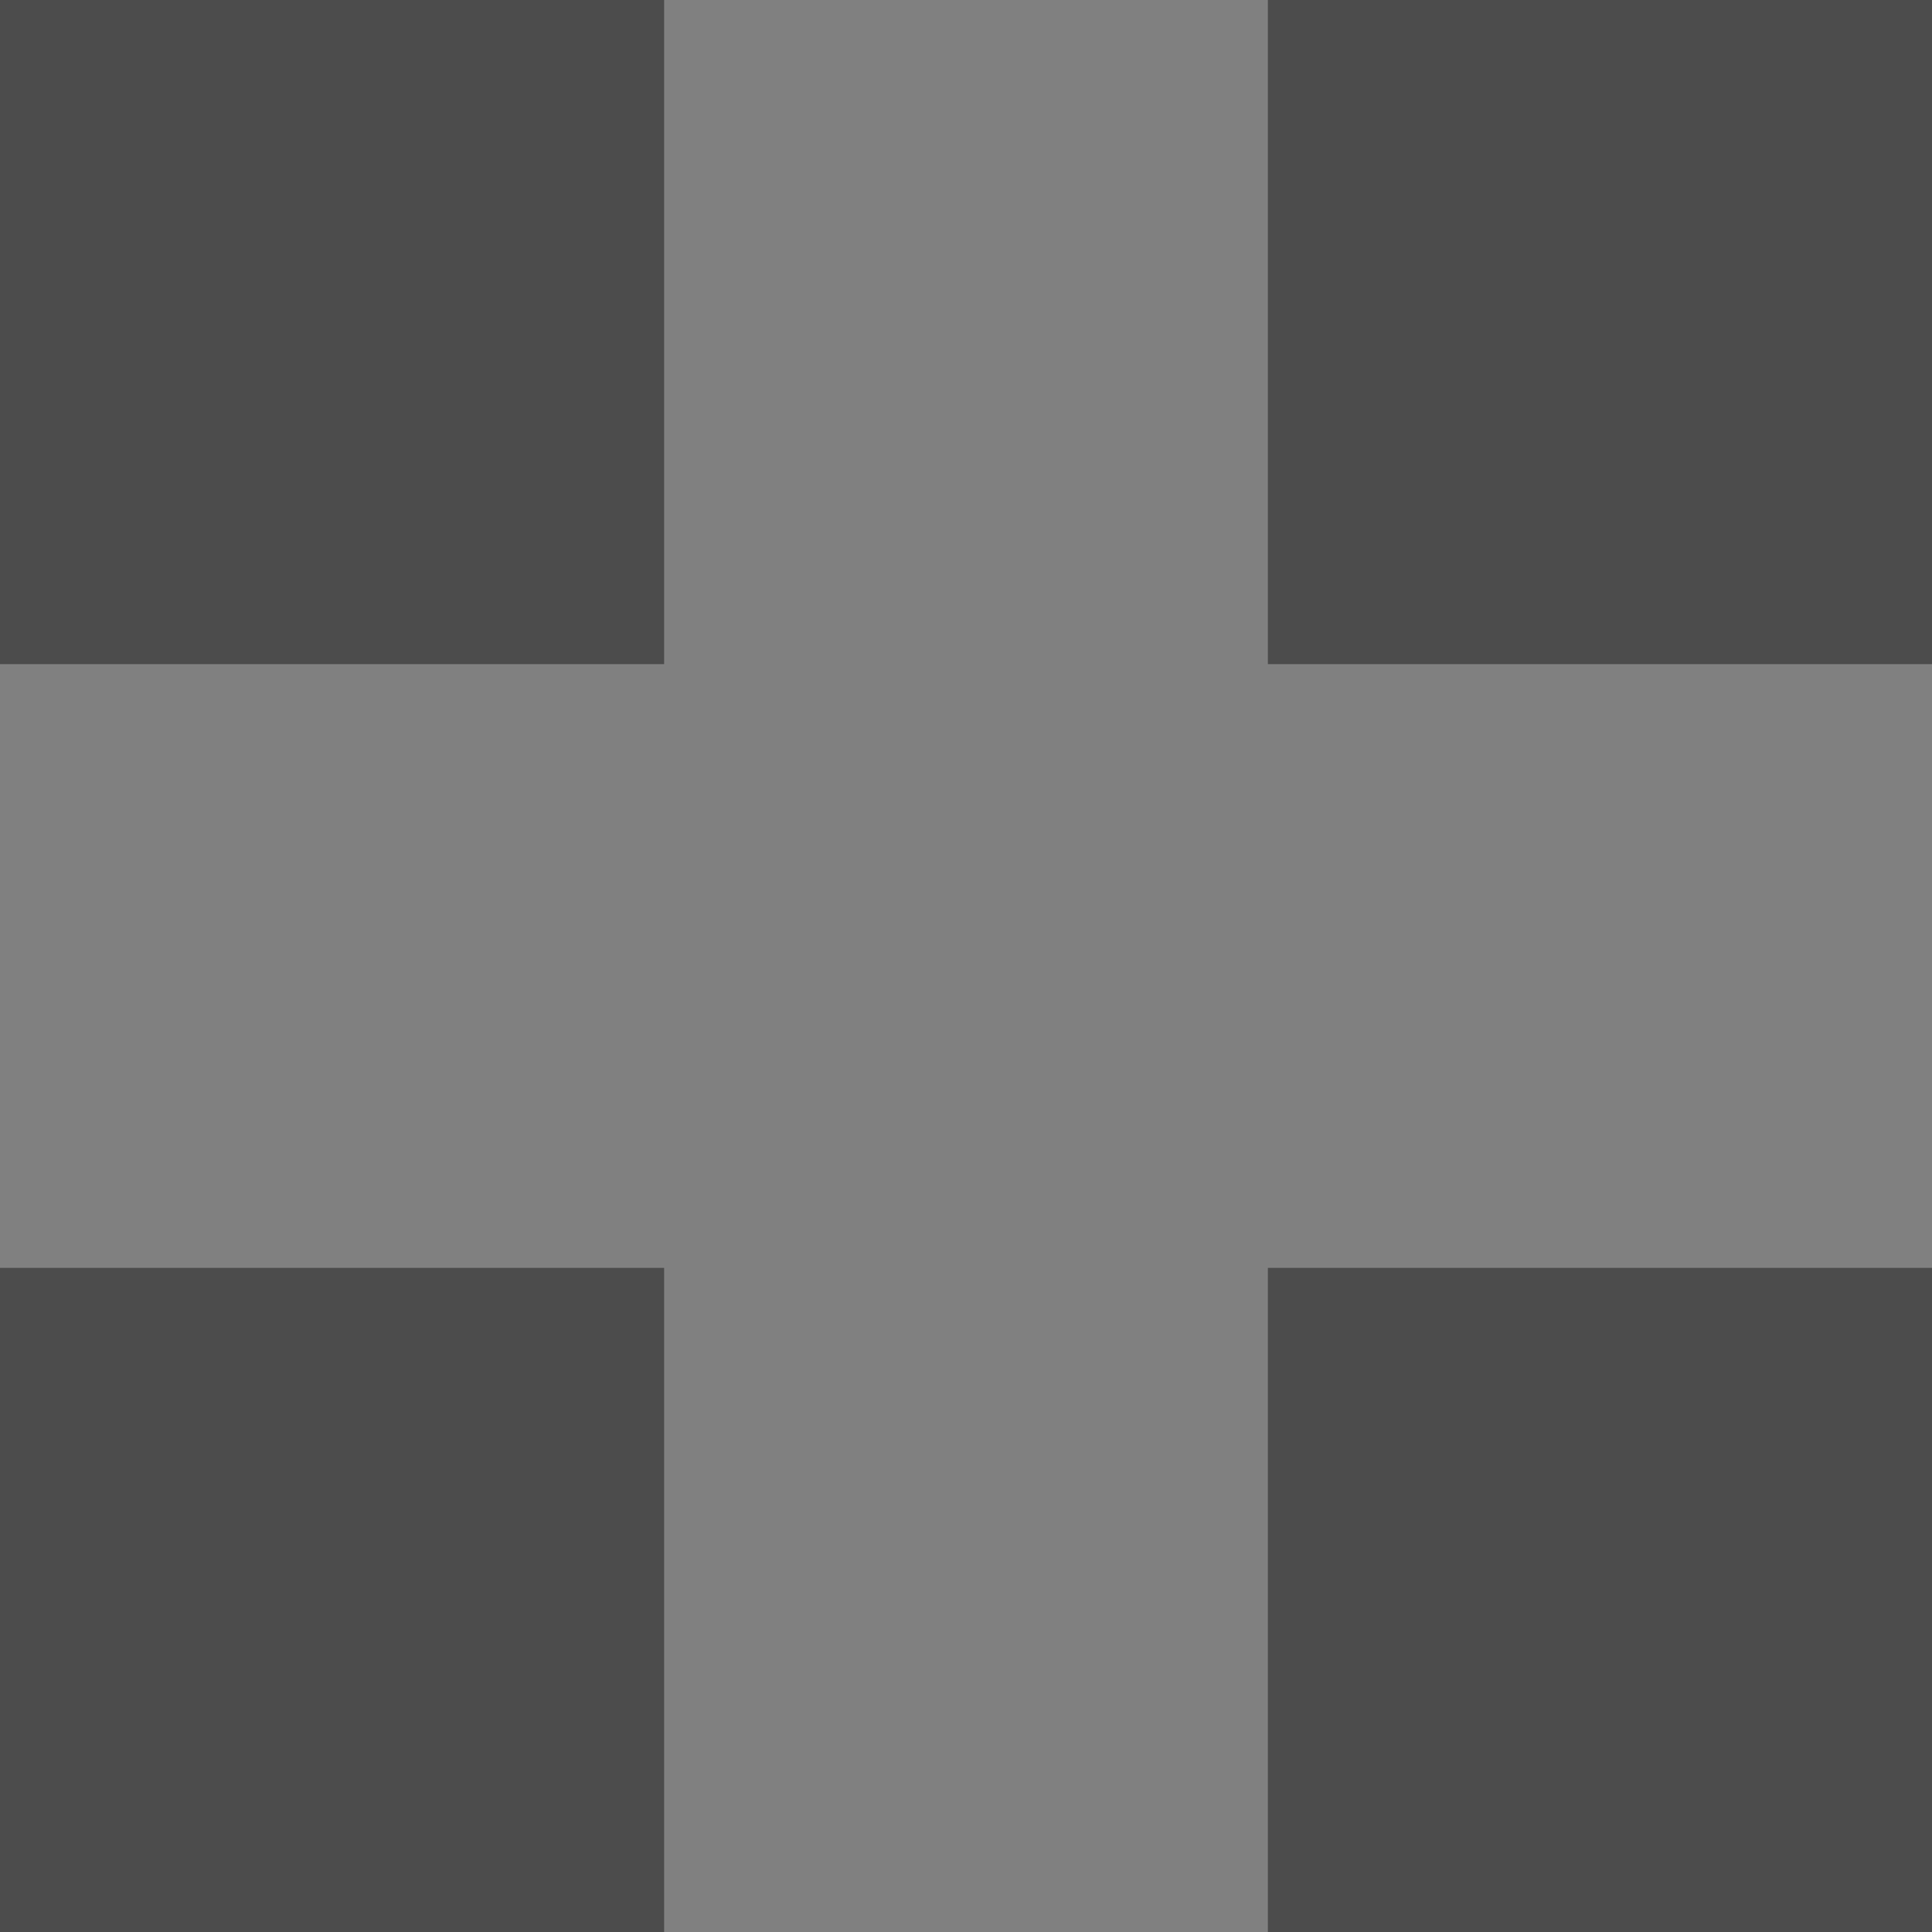
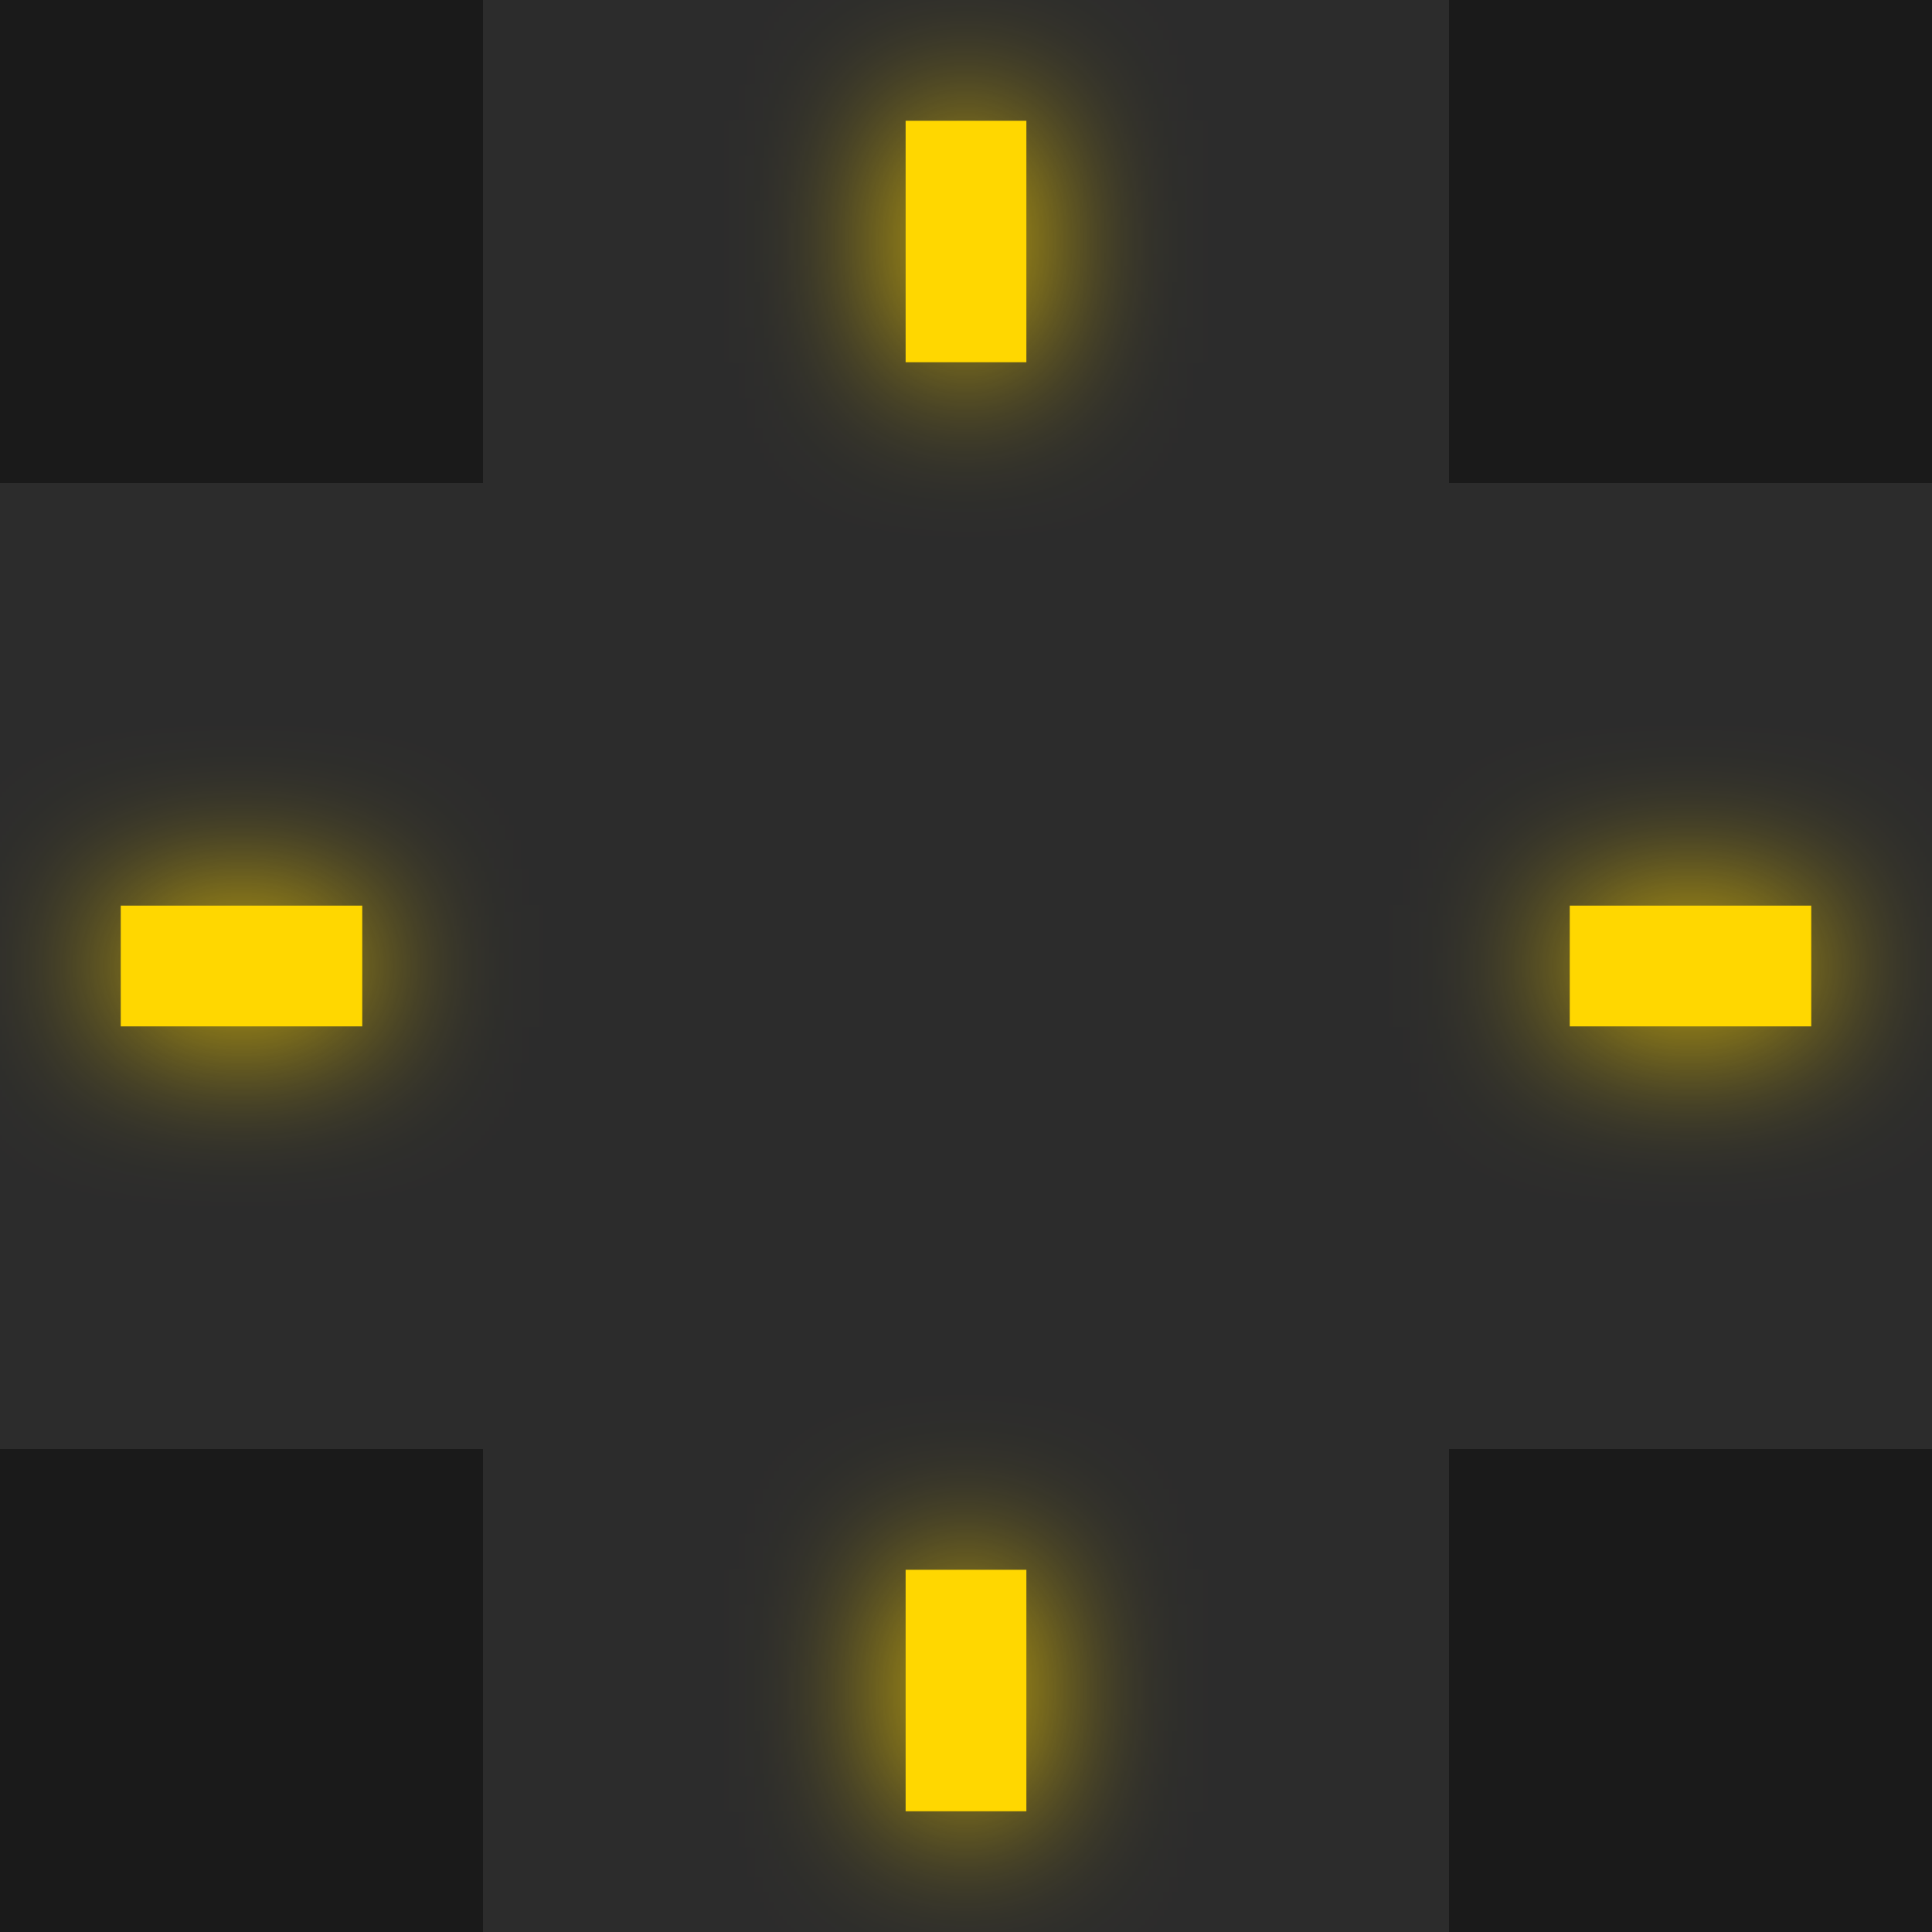
<svg xmlns="http://www.w3.org/2000/svg" width="64" height="64" viewBox="0 0 64 64" fill="none">
-   <rect width="64" height="64" fill="#4C4C4C" />
-   <path d="M22 0H42V22H64V42H42V64H22V42H0V22H22V0Z" fill="#808080" />
+   <defs>
+     <filter id="glow">
+       <feGaussianBlur stdDeviation="2.5" result="coloredBlur" />
+       <feMerge>
+         <feMergeNode in="coloredBlur" />
+         <feMergeNode in="SourceGraphic" />
+       </feMerge>
+     </filter>
+   </defs>
+   <rect width="64" height="64" fill="#1A1A1A" />
+   <rect x="16" y="0" width="32" height="64" fill="#2C2C2C" />
+   <rect x="0" y="16" width="64" height="32" fill="#2C2C2C" />
+   <g style="filter:url(#glow);">
+     <rect x="30" y="4" width="4" height="8" fill="#FFD700" />
+     <rect x="30" y="52" width="4" height="8" fill="#FFD700" />
+     <rect x="4" y="30" width="8" height="4" fill="#FFD700" />
+     <rect x="52" y="30" width="8" height="4" fill="#FFD700" />
+   </g>
</svg>
